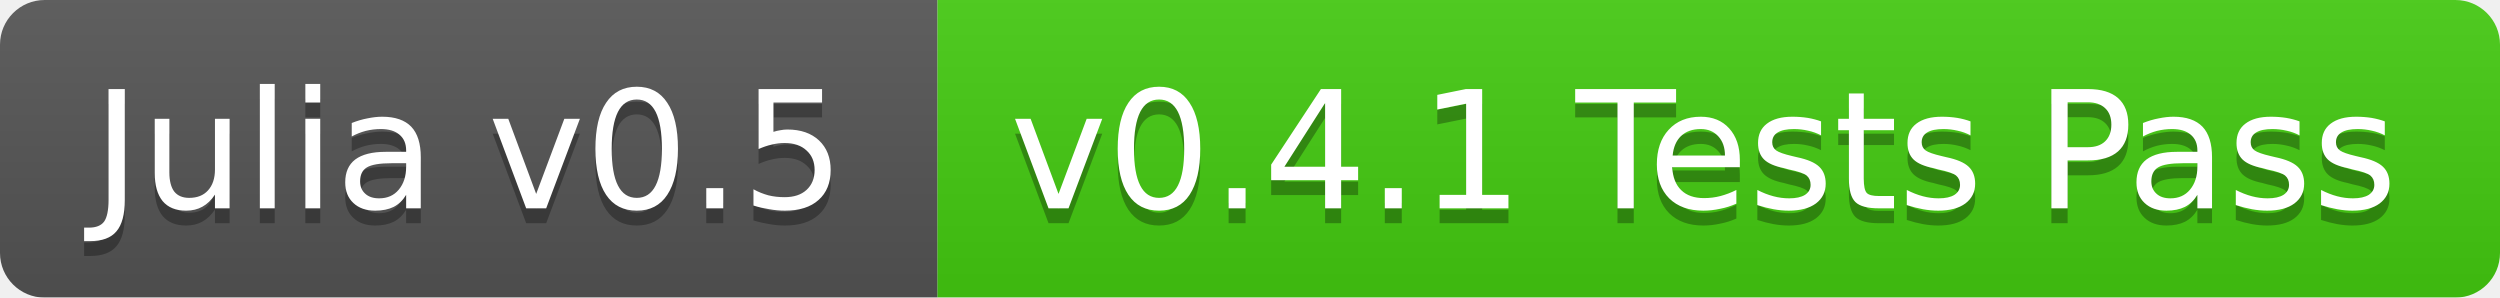
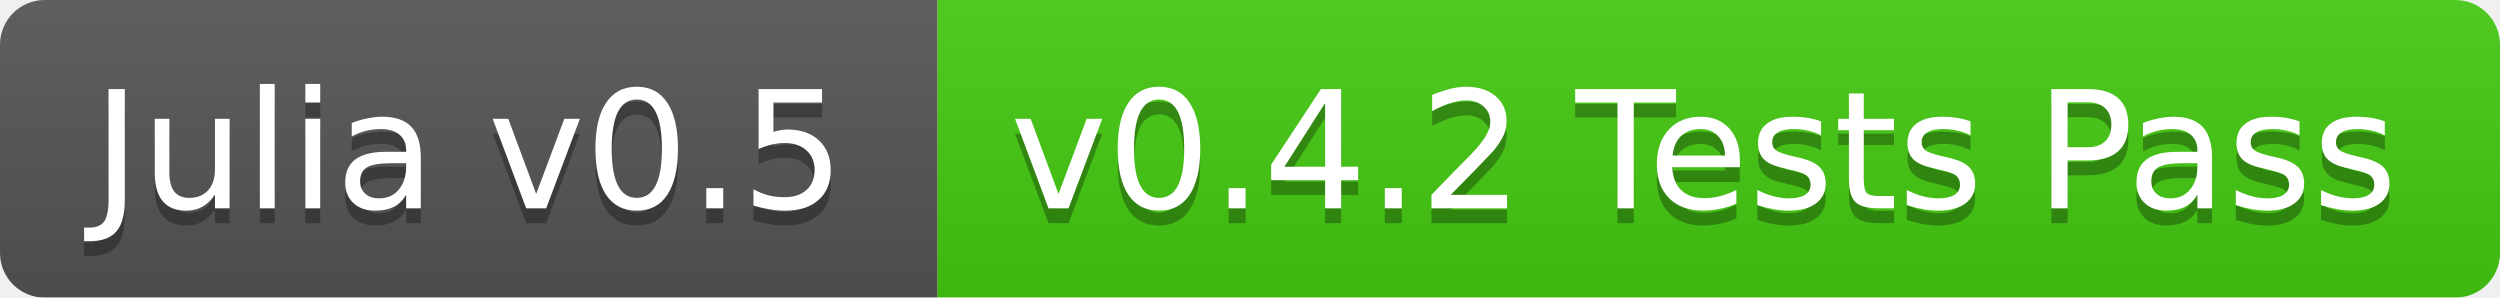
<svg xmlns="http://www.w3.org/2000/svg" width="168" height="20">
  <linearGradient id="b" x2="0" y2="100%">
    <stop offset="0" stop-color="#bbb" stop-opacity=".1" />
    <stop offset="1" stop-opacity=".1" />
  </linearGradient>
  <mask id="a">
    <rect width="168" height="20" rx="3" fill="#fff" />
  </mask>
  <g mask="url(#a)">
    <path fill="#555" d="M0 0h63v20H0z" />
    <path fill="#4c1" d="M63 0h105v20H63z" />
    <path fill="url(#b)" d="M0 0h168v20H0z" />
  </g>
  <g fill="#fff" text-anchor="middle" font-family="DejaVu Sans,Verdana,Geneva,sans-serif" font-size="11">
    <text x="31.5" y="15" fill="#010101" fill-opacity=".3">Julia v0.5</text>
    <text x="31.5" y="14">Julia v0.5</text>
-     <text x="114.5" y="15" fill="#010101" fill-opacity=".3">v0.4.1 Tests Pass</text>
-     <text x="114.5" y="14">v0.4.1 Tests Pass</text>
+     <text x="114.5" y="15" fill="#010101" fill-opacity=".3">v0.4.2 Tests Pass</text>
+     <text x="114.5" y="14">v0.4.2 Tests Pass</text>
  </g>
</svg>
